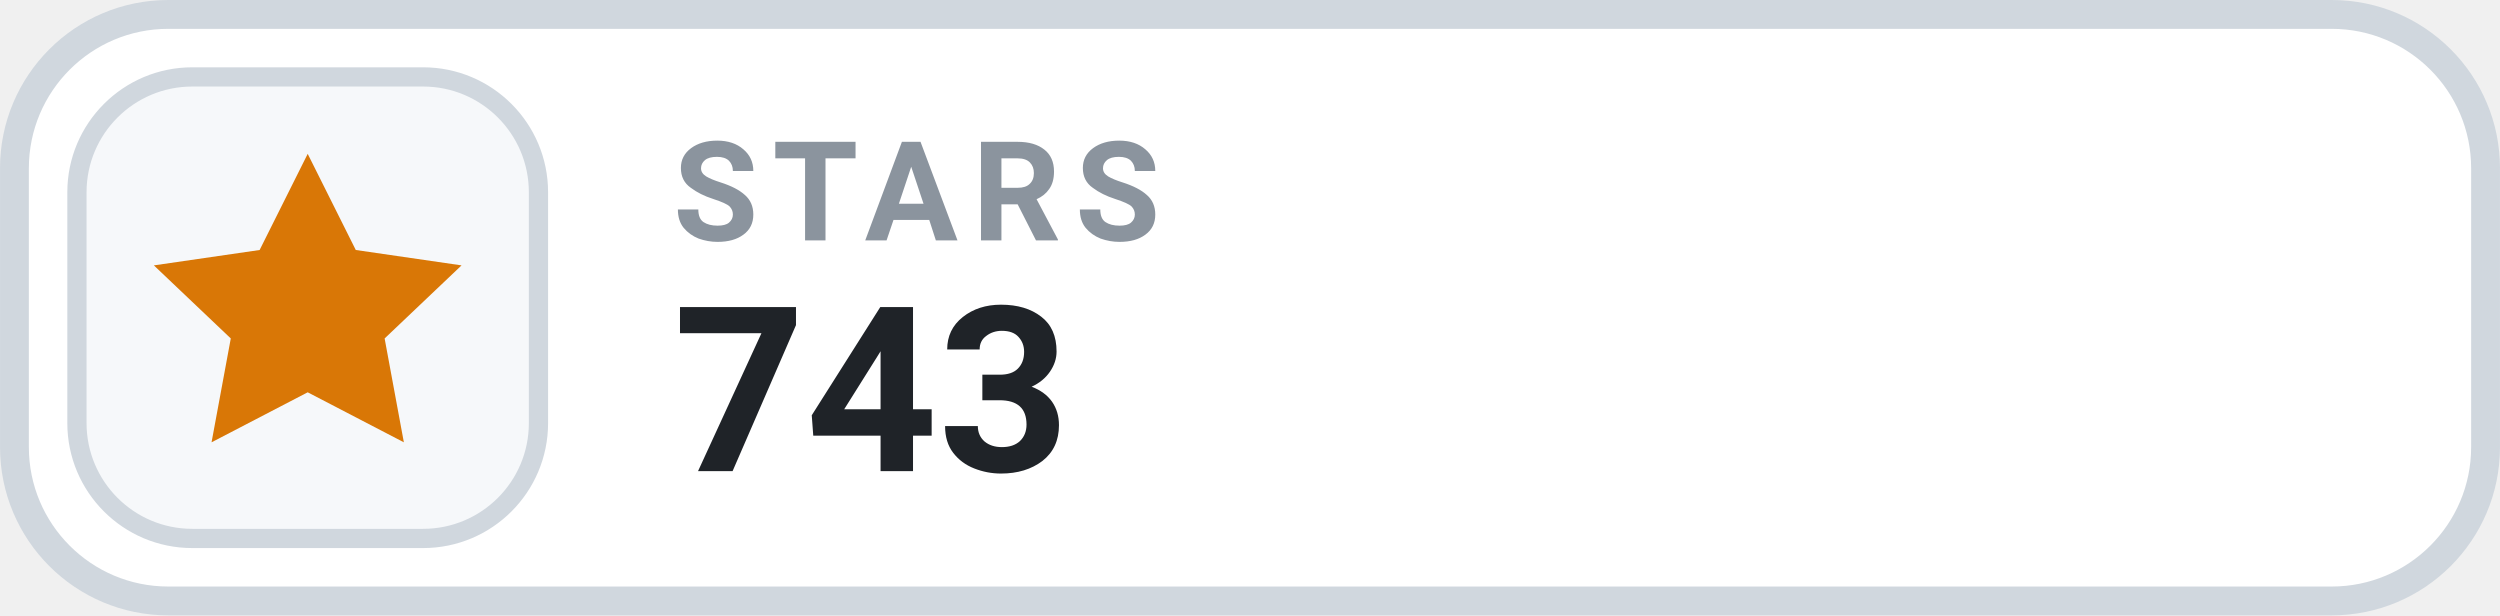
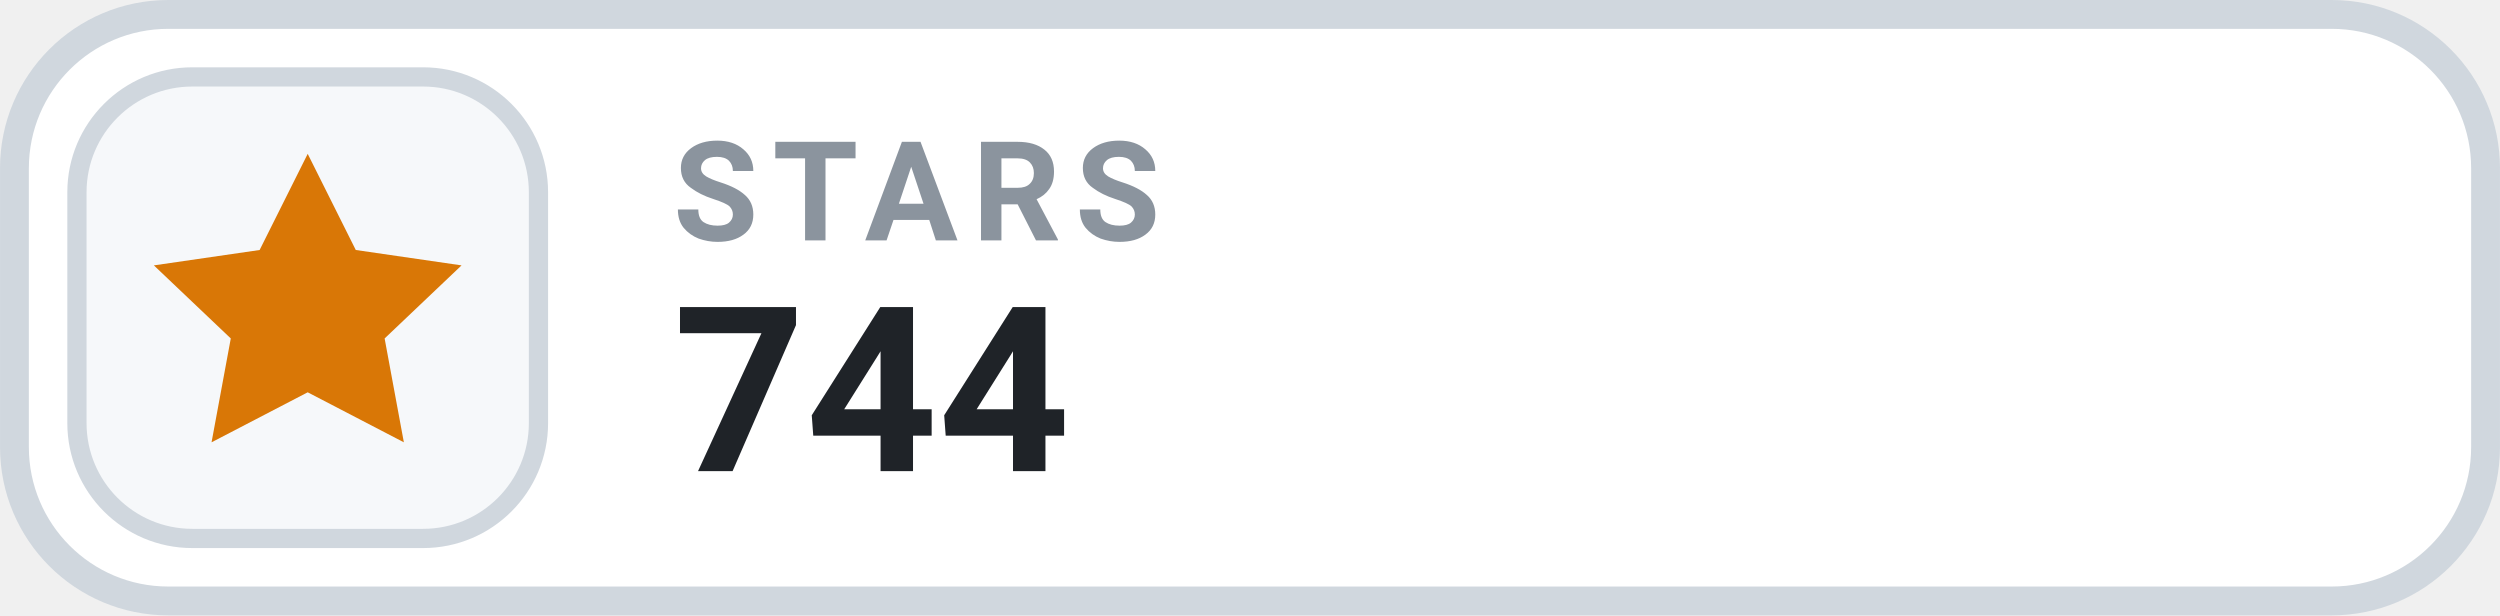
- <svg xmlns="http://www.w3.org/2000/svg" width="126" height="31.015" viewBox="0 0 130 32" role="img" aria-label="STARS 743">
+ <svg xmlns="http://www.w3.org/2000/svg" width="126" height="31.015" viewBox="0 0 130 32" role="img" aria-label="STARS 744">
  <rect x=".75" y=".75" width="128.5" height="30.5" rx="8" fill="#FFFFFF" stroke="#D0D7DE" stroke-width="1.5" />
  <rect x="4" y="4" width="24" height="24" rx="6" fill="#F6F8FA" stroke="#D0D7DE" stroke-width="1" />
  <g transform="translate(16 16)" style="color:#D97706;">
    <path d="M0 -8 l2.5 5 5.5 .8 -4 3.8 1 5.4 -5 -2.6 -5 2.6 1 -5.4 -4 -3.8 5.5 -.8 Z" fill="currentColor" />
  </g>
  <text x="35" y="12.5" fill="#8B949E" font-family="-apple-system,BlinkMacSystemFont,'Segoe UI',Roboto,Helvetica,Arial,sans-serif" font-size="7.2" font-weight="700" letter-spacing=".75">STARS</text>
-   <text x="35" y="24.5" fill="#1F2328" font-family="-apple-system,BlinkMacSystemFont,'Segoe UI',Roboto,Helvetica,Arial,sans-serif" font-size="12" font-weight="700">743</text>
+   <text x="35" y="24.5" fill="#1F2328" font-family="-apple-system,BlinkMacSystemFont,'Segoe UI',Roboto,Helvetica,Arial,sans-serif" font-size="12" font-weight="700">744</text>
</svg>
